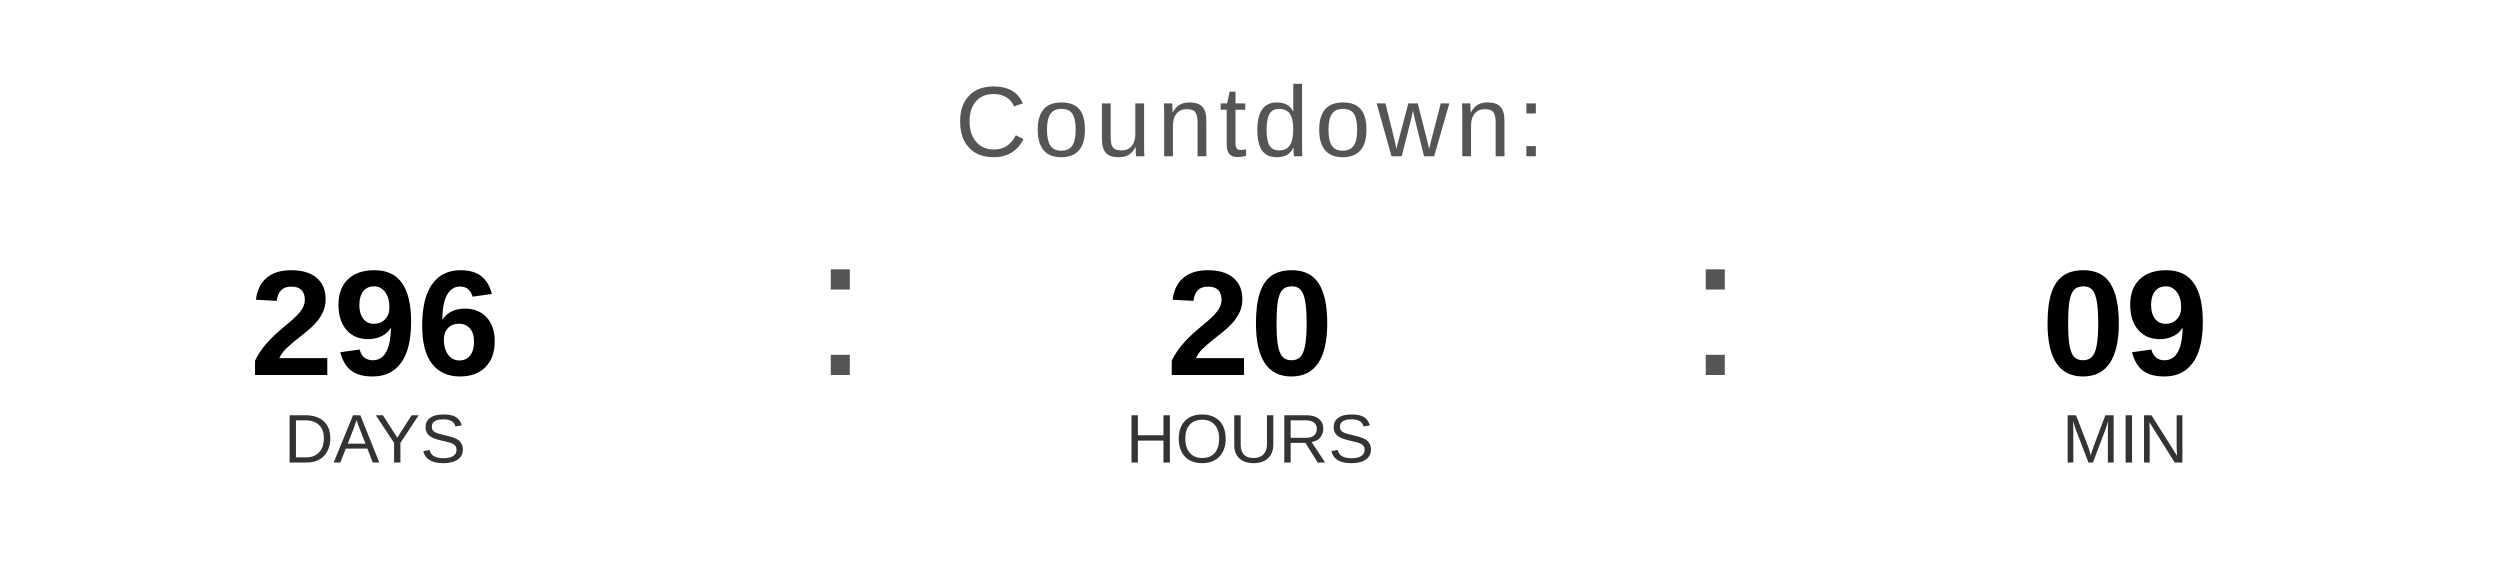
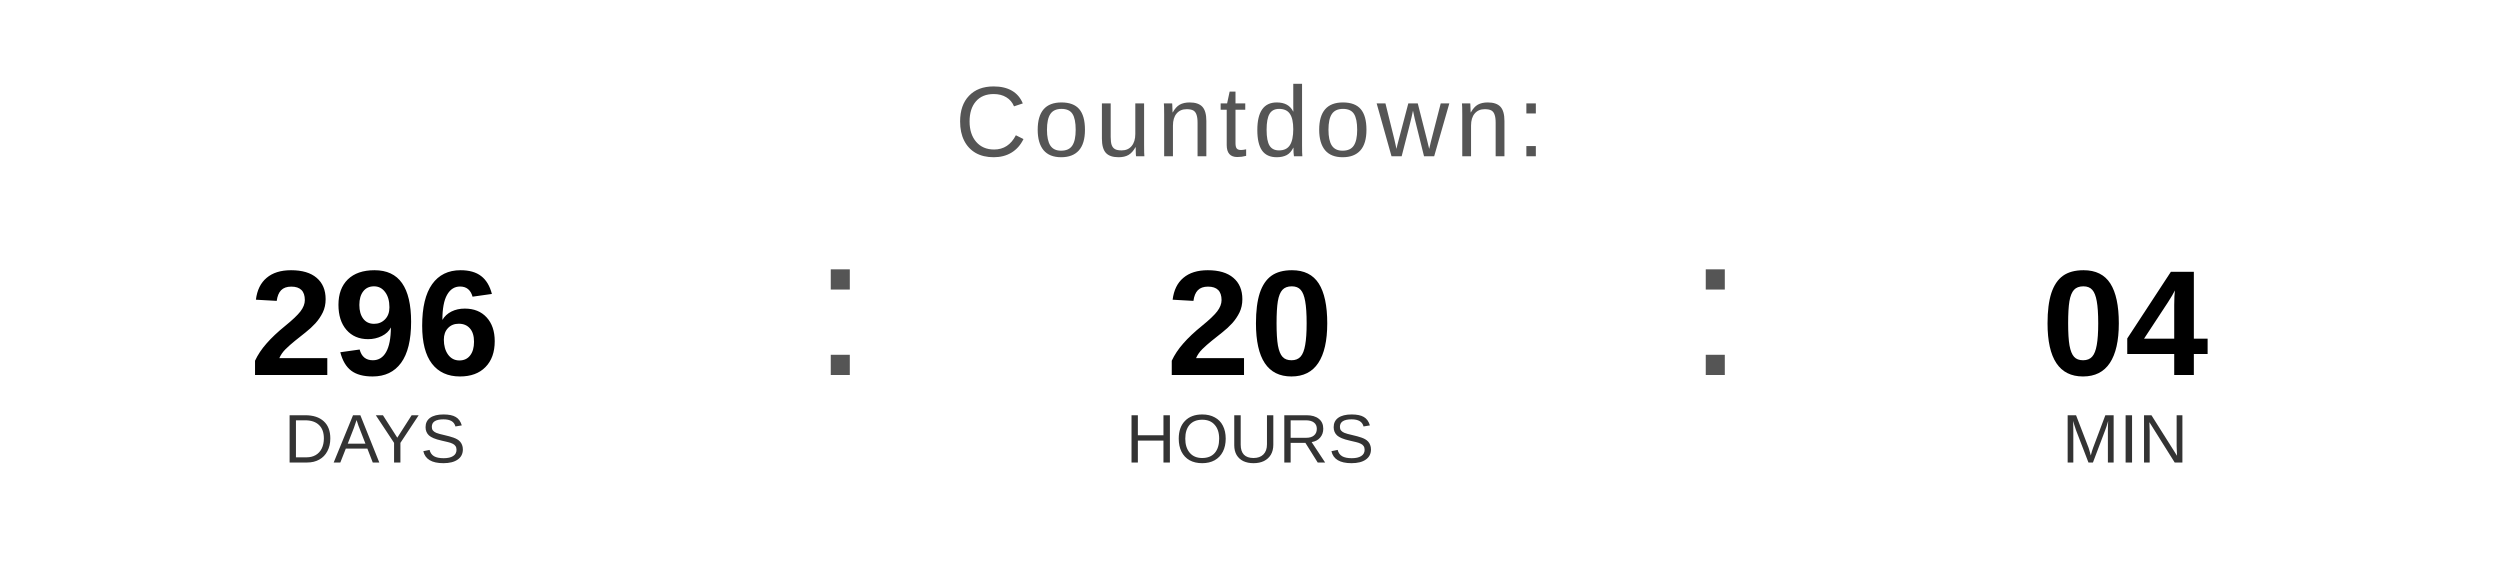
<svg xmlns="http://www.w3.org/2000/svg" width="400" height="90" viewBox="0 0 400 90">
  <text x="200" y="25" font-family="Arial, Helvetica, sans-serif" font-size="16" fill="#555555" text-anchor="middle" letter-spacing="1">
    Countdown:
  </text>
  <text x="60" y="60" font-family="Arial, Helvetica, sans-serif" font-size="24" font-weight="bold" fill="#000000" text-anchor="middle">296</text>
  <text x="60" y="74" font-family="Arial, Helvetica, sans-serif" font-size="11" fill="#333333" text-anchor="middle">DAYS</text>
  <text x="130" y="60" font-family="Arial, sans-serif" font-size="32" fill="#555555">:</text>
  <text x="200" y="60" font-family="Arial, Helvetica, sans-serif" font-size="24" font-weight="bold" fill="#000000" text-anchor="middle">20</text>
  <text x="200" y="74" font-family="Arial, Helvetica, sans-serif" font-size="11" fill="#333333" text-anchor="middle">HOURS</text>
  <text x="270" y="60" font-family="Arial, sans-serif" font-size="32" fill="#555555">:</text>
-   <text x="340" y="60" font-family="Arial, Helvetica, sans-serif" font-size="24" font-weight="bold" fill="#000000" text-anchor="middle">09</text>
+   <text x="340" y="60" font-family="Arial, Helvetica, sans-serif" font-size="24" font-weight="bold" fill="#000000" text-anchor="middle">04</text>
  <text x="340" y="74" font-family="Arial, Helvetica, sans-serif" font-size="11" fill="#333333" text-anchor="middle">MIN</text>
</svg>
